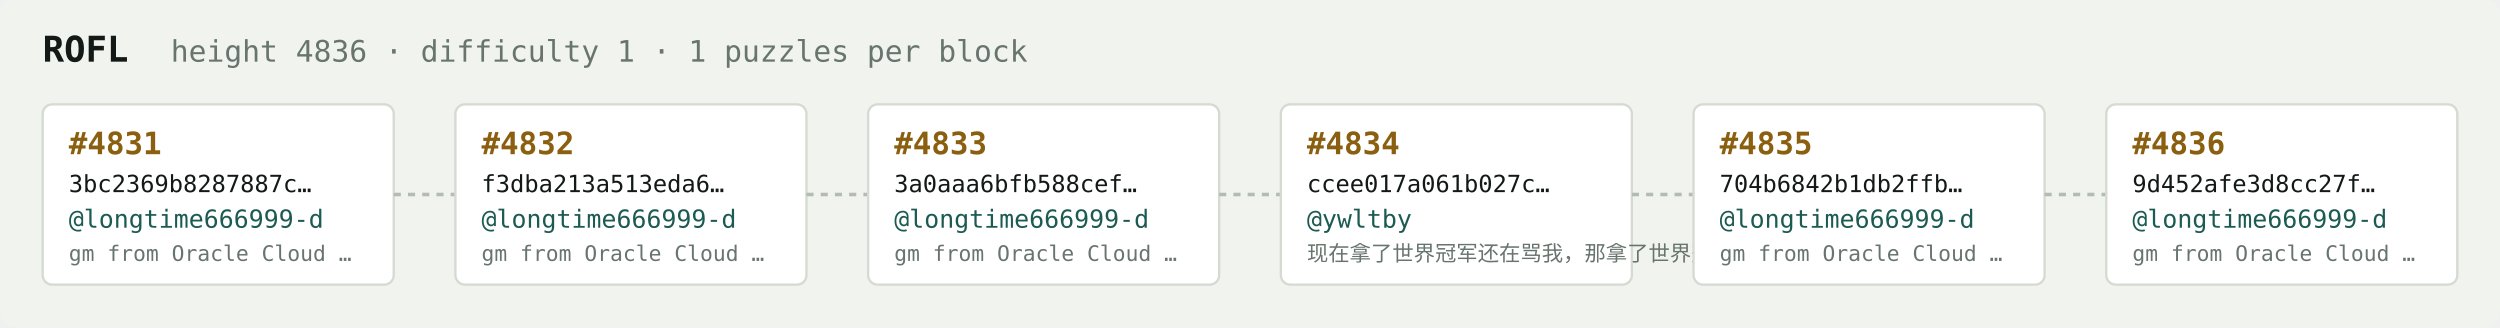
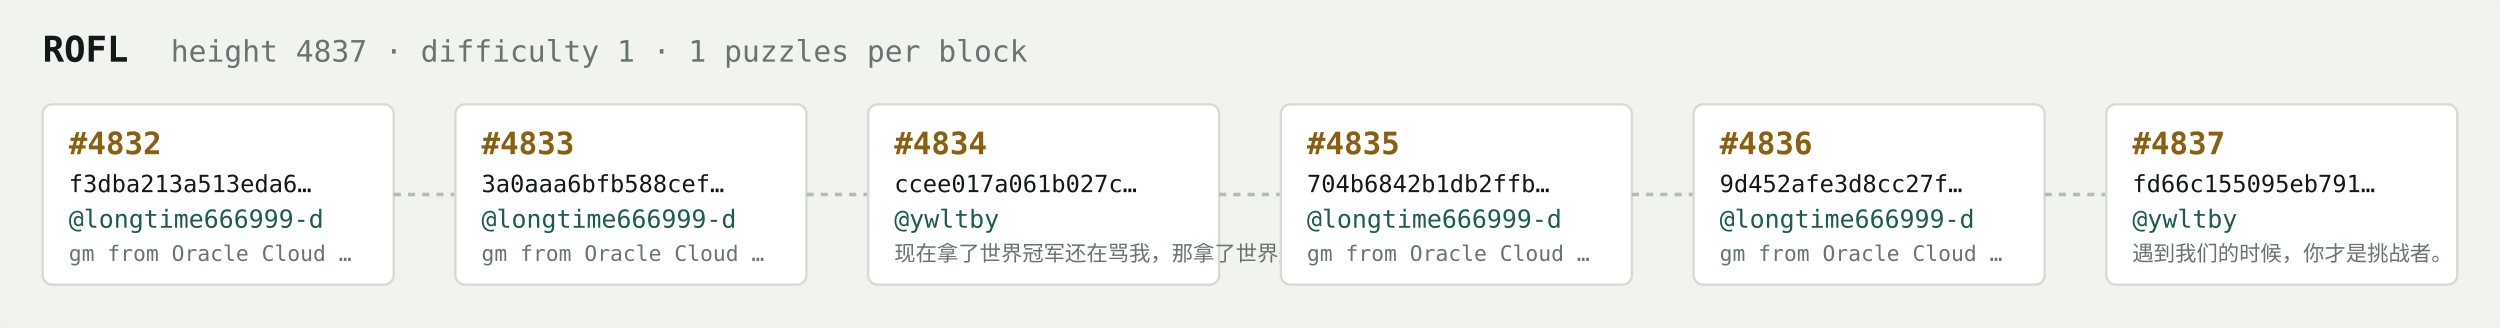
<svg xmlns="http://www.w3.org/2000/svg" width="1054" height="138" viewBox="0 0 1054 138" font-family="ui-monospace,SFMono-Regular,Menlo,monospace">
  <rect fill="#f1f3ef" width="1054" height="138" rx="6" />
  <text x="18" y="26" fill="#121916" font-size="15" font-weight="700">ROFL</text>
-   <text x="72" y="26" fill="#68746e" font-size="12.5">height 4836 · difficulty 1 · 1 puzzles per block</text>
+   <text x="72" y="26" fill="#68746e" font-size="12.5">height 4837 · difficulty 1 · 1 puzzles per block</text>
  <rect x="18" y="44" width="148" height="76" rx="4" fill="#ffffff" stroke="#d5dbd2" stroke-width="1" />
-   <text x="29" y="65" fill="#8a5f10" font-size="13" font-weight="700">#4831</text>
-   <text x="29" y="81" fill="#121916" font-size="10">3bc2369b8287887c…</text>
+   <text x="29" y="65" fill="#8a5f10" font-size="13" font-weight="700">#4832</text>
+   <text x="29" y="81" fill="#121916" font-size="10">f3dba213a513eda6…</text>
  <text x="29" y="96" fill="#1c5b52" font-size="10.5">@longtime666999-d</text>
  <text x="29" y="110" fill="#68746e" font-size="9">gm from Oracle Cloud …</text>
  <line x1="166" y1="82.0" x2="192" y2="82.0" stroke="#b3bcb4" stroke-width="1.5" stroke-dasharray="3 3" />
  <rect x="192" y="44" width="148" height="76" rx="4" fill="#ffffff" stroke="#d5dbd2" stroke-width="1" />
-   <text x="203" y="65" fill="#8a5f10" font-size="13" font-weight="700">#4832</text>
-   <text x="203" y="81" fill="#121916" font-size="10">f3dba213a513eda6…</text>
+   <text x="203" y="65" fill="#8a5f10" font-size="13" font-weight="700">#4833</text>
+   <text x="203" y="81" fill="#121916" font-size="10">3a0aaa6bfb588cef…</text>
  <text x="203" y="96" fill="#1c5b52" font-size="10.5">@longtime666999-d</text>
  <text x="203" y="110" fill="#68746e" font-size="9">gm from Oracle Cloud …</text>
  <line x1="340" y1="82.0" x2="366" y2="82.0" stroke="#b3bcb4" stroke-width="1.5" stroke-dasharray="3 3" />
  <rect x="366" y="44" width="148" height="76" rx="4" fill="#ffffff" stroke="#d5dbd2" stroke-width="1" />
-   <text x="377" y="65" fill="#8a5f10" font-size="13" font-weight="700">#4833</text>
-   <text x="377" y="81" fill="#121916" font-size="10">3a0aaa6bfb588cef…</text>
-   <text x="377" y="96" fill="#1c5b52" font-size="10.5">@longtime666999-d</text>
-   <text x="377" y="110" fill="#68746e" font-size="9">gm from Oracle Cloud …</text>
+   <text x="377" y="65" fill="#8a5f10" font-size="13" font-weight="700">#4834</text>
+   <text x="377" y="81" fill="#121916" font-size="10">ccee017a061b027c…</text>
+   <text x="377" y="96" fill="#1c5b52" font-size="10.5">@ywltby</text>
+   <text x="377" y="110" fill="#68746e" font-size="9">现在拿了世界冠军还在骂我，那拿了世界冠军有…</text>
  <line x1="514" y1="82.0" x2="540" y2="82.0" stroke="#b3bcb4" stroke-width="1.5" stroke-dasharray="3 3" />
  <rect x="540" y="44" width="148" height="76" rx="4" fill="#ffffff" stroke="#d5dbd2" stroke-width="1" />
-   <text x="551" y="65" fill="#8a5f10" font-size="13" font-weight="700">#4834</text>
-   <text x="551" y="81" fill="#121916" font-size="10">ccee017a061b027c…</text>
-   <text x="551" y="96" fill="#1c5b52" font-size="10.5">@ywltby</text>
-   <text x="551" y="110" fill="#68746e" font-size="9">现在拿了世界冠军还在骂我，那拿了世界冠军有…</text>
+   <text x="551" y="65" fill="#8a5f10" font-size="13" font-weight="700">#4835</text>
+   <text x="551" y="81" fill="#121916" font-size="10">704b6842b1db2ffb…</text>
+   <text x="551" y="96" fill="#1c5b52" font-size="10.5">@longtime666999-d</text>
+   <text x="551" y="110" fill="#68746e" font-size="9">gm from Oracle Cloud …</text>
  <line x1="688" y1="82.0" x2="714" y2="82.0" stroke="#b3bcb4" stroke-width="1.5" stroke-dasharray="3 3" />
  <rect x="714" y="44" width="148" height="76" rx="4" fill="#ffffff" stroke="#d5dbd2" stroke-width="1" />
-   <text x="725" y="65" fill="#8a5f10" font-size="13" font-weight="700">#4835</text>
-   <text x="725" y="81" fill="#121916" font-size="10">704b6842b1db2ffb…</text>
+   <text x="725" y="65" fill="#8a5f10" font-size="13" font-weight="700">#4836</text>
+   <text x="725" y="81" fill="#121916" font-size="10">9d452afe3d8cc27f…</text>
  <text x="725" y="96" fill="#1c5b52" font-size="10.5">@longtime666999-d</text>
  <text x="725" y="110" fill="#68746e" font-size="9">gm from Oracle Cloud …</text>
  <line x1="862" y1="82.0" x2="888" y2="82.0" stroke="#b3bcb4" stroke-width="1.5" stroke-dasharray="3 3" />
  <rect x="888" y="44" width="148" height="76" rx="4" fill="#ffffff" stroke="#d5dbd2" stroke-width="1" />
-   <text x="899" y="65" fill="#8a5f10" font-size="13" font-weight="700">#4836</text>
-   <text x="899" y="81" fill="#121916" font-size="10">9d452afe3d8cc27f…</text>
-   <text x="899" y="96" fill="#1c5b52" font-size="10.5">@longtime666999-d</text>
-   <text x="899" y="110" fill="#68746e" font-size="9">gm from Oracle Cloud …</text>
+   <text x="899" y="65" fill="#8a5f10" font-size="13" font-weight="700">#4837</text>
+   <text x="899" y="81" fill="#121916" font-size="10">fd66c155095eb791…</text>
+   <text x="899" y="96" fill="#1c5b52" font-size="10.5">@ywltby</text>
+   <text x="899" y="110" fill="#68746e" font-size="9">遇到我们的时候，你才是挑战者。</text>
</svg>
